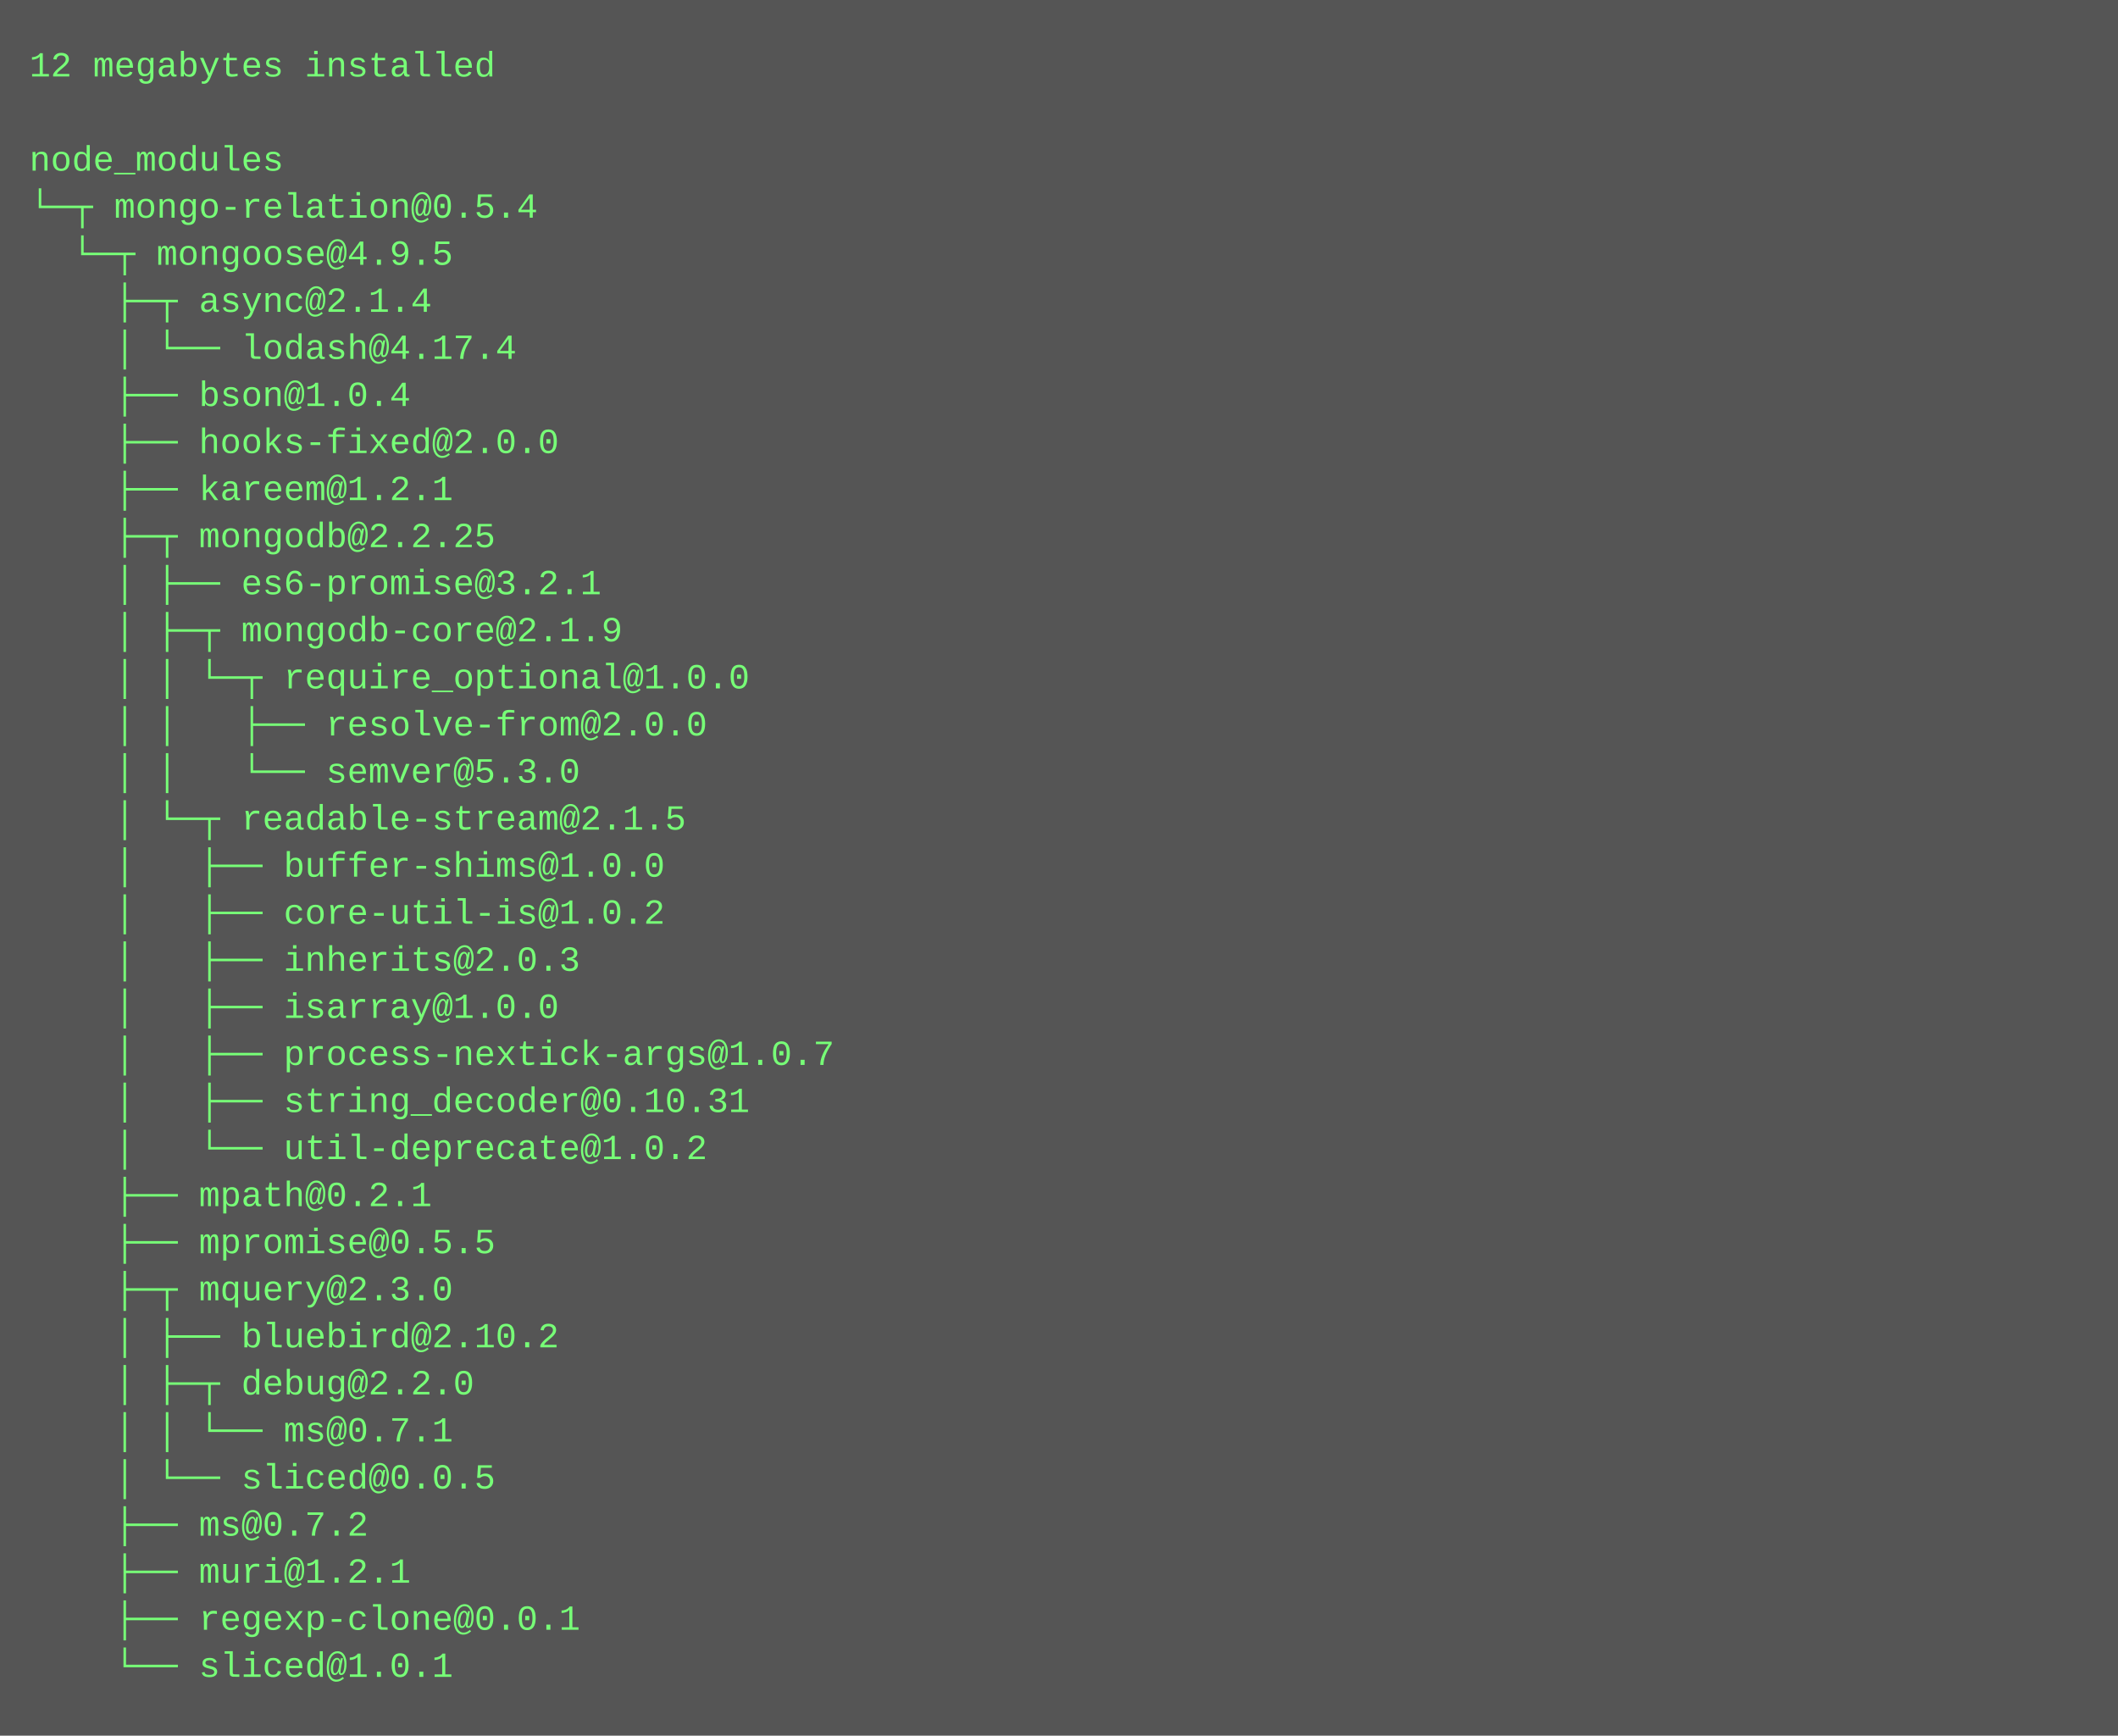
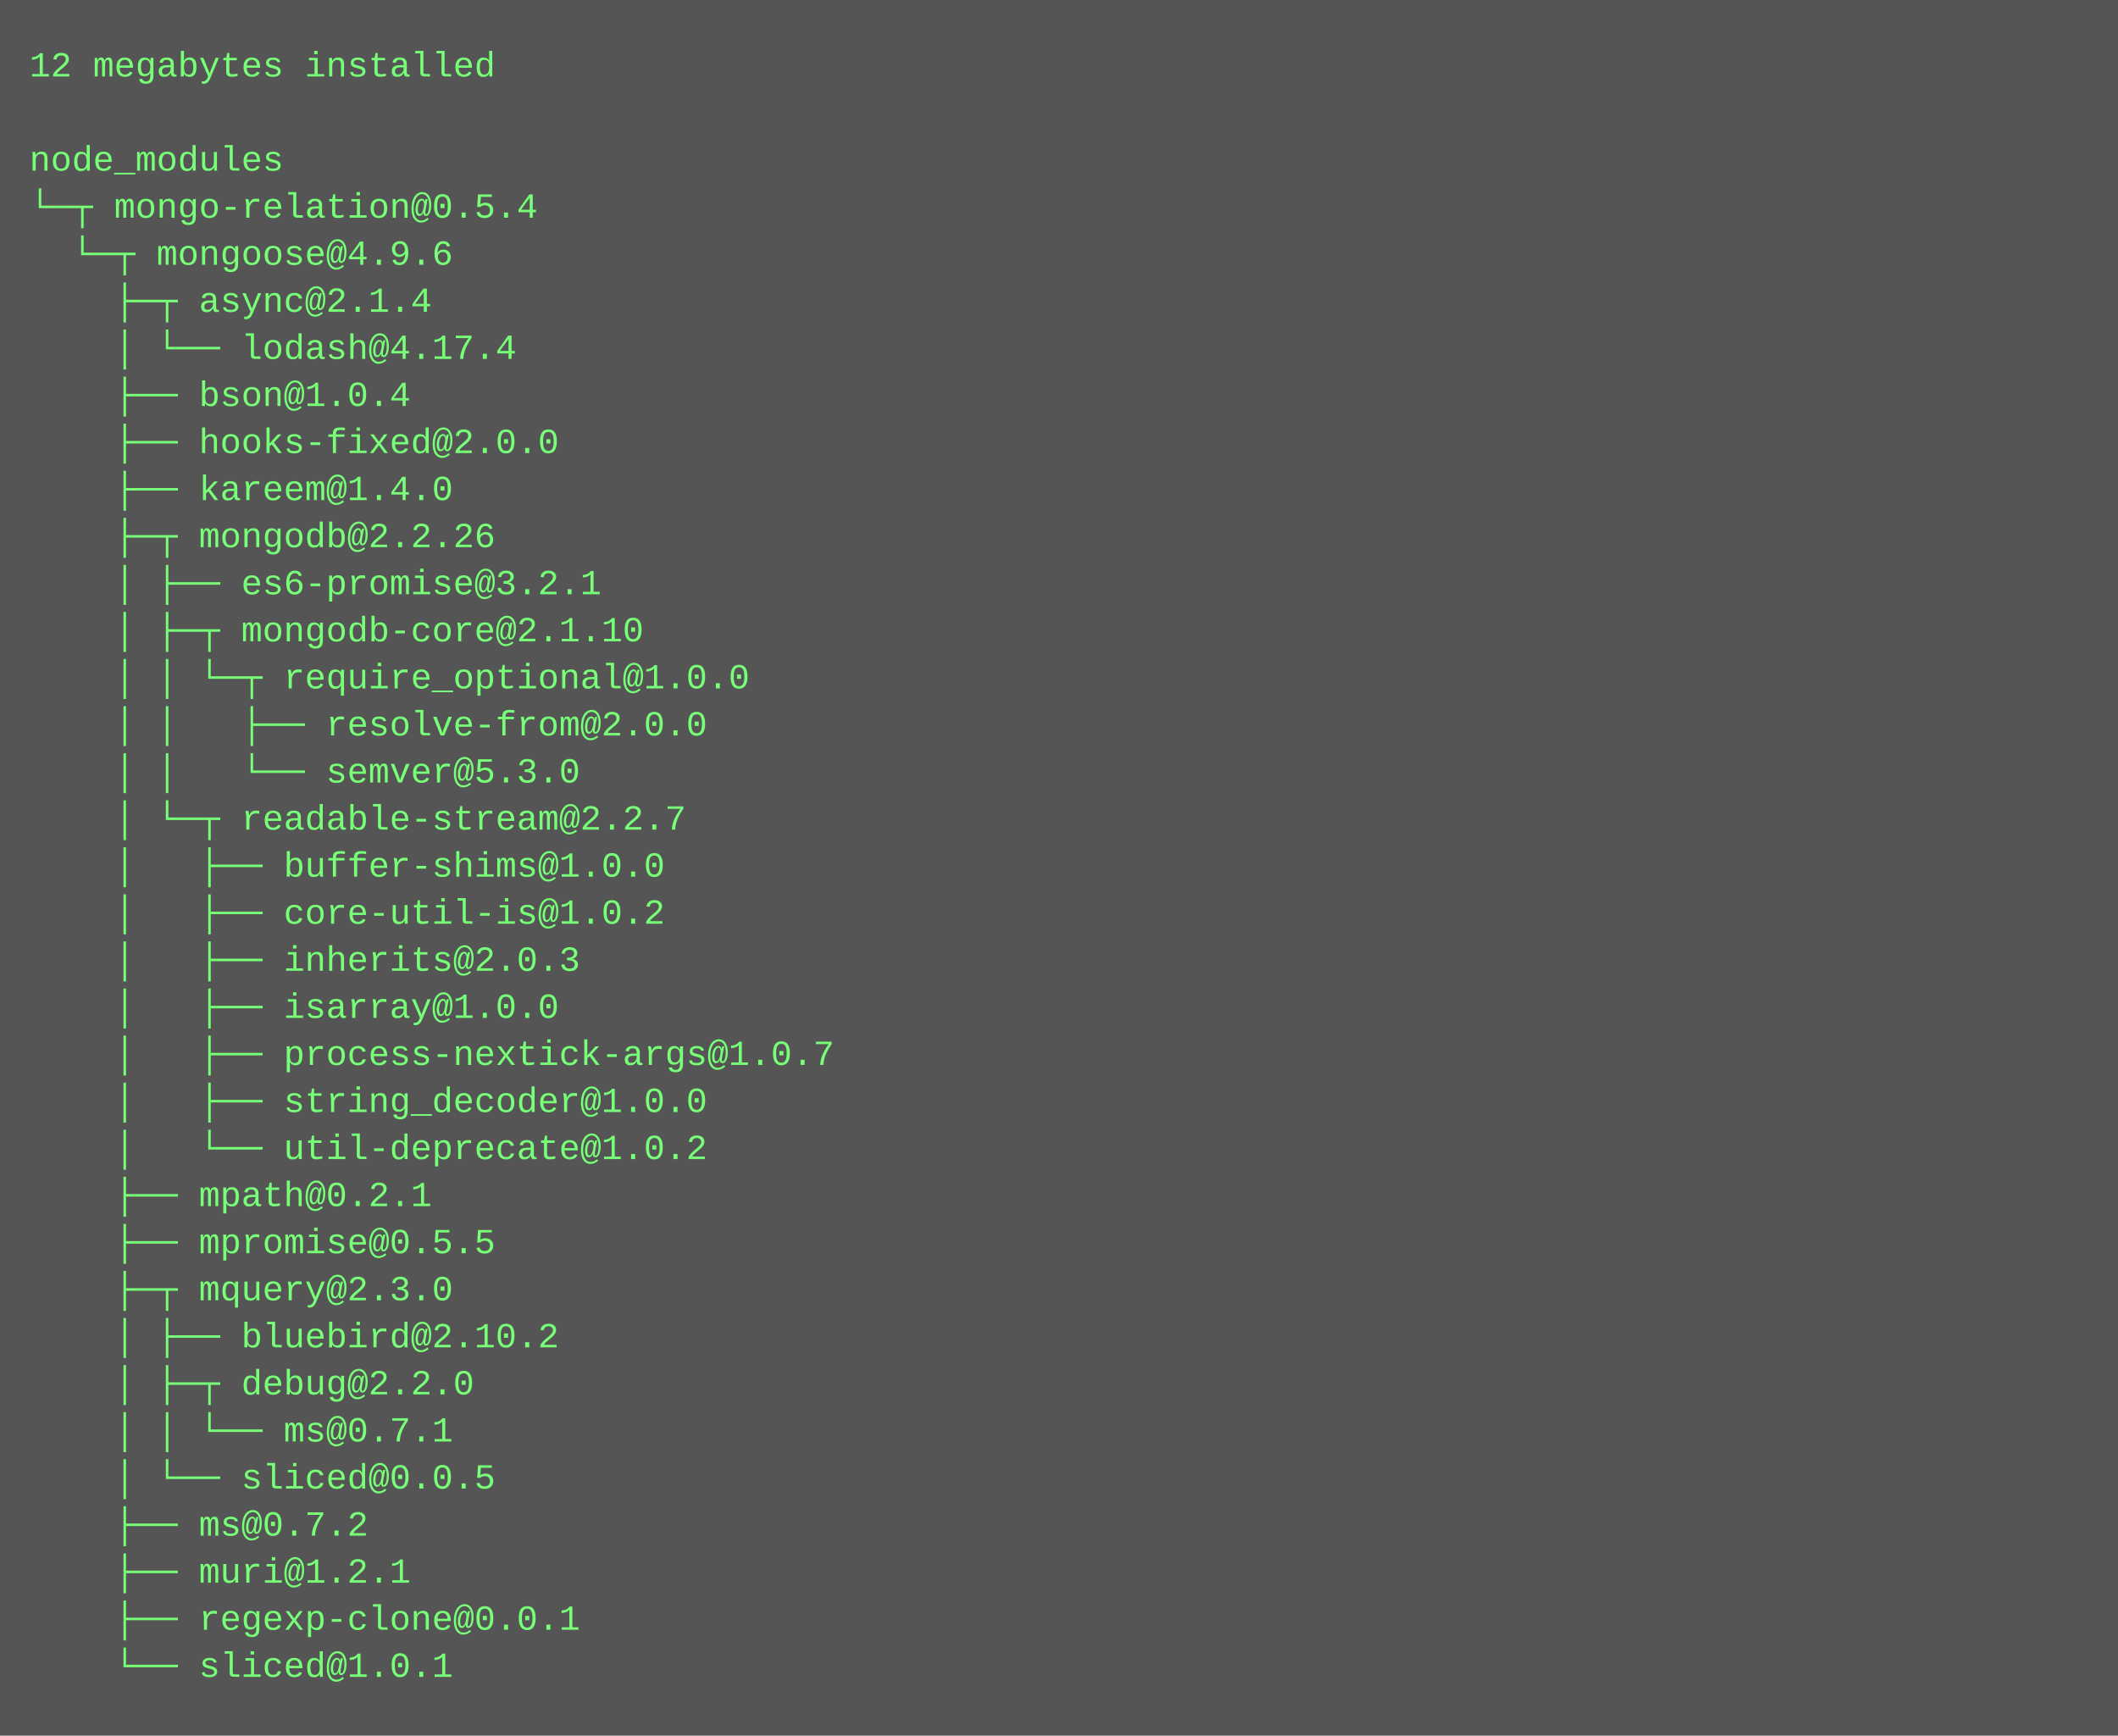
<svg xmlns="http://www.w3.org/2000/svg" height="590" width="720">
  <rect height="590" fill="#555" width="720" />
  <text fill="#7f7" font-family="Courier New" font-size="12" xml:space="preserve">
    <tspan x="10" y="26">12 megabytes installed</tspan>
    <tspan x="10" y="42" />
    <tspan x="10" y="58">node_modules</tspan>
    <tspan x="10" y="74">└─┬ mongo-relation@0.5.4 </tspan>
-     <tspan x="10" y="90">  └─┬ mongoose@4.9.5 </tspan>
+     <tspan x="10" y="90">  └─┬ mongoose@4.9.6 </tspan>
    <tspan x="10" y="106">    ├─┬ async@2.1.4 </tspan>
    <tspan x="10" y="122">    │ └── lodash@4.17.4 </tspan>
    <tspan x="10" y="138">    ├── bson@1.0.4 </tspan>
    <tspan x="10" y="154">    ├── hooks-fixed@2.0.0 </tspan>
-     <tspan x="10" y="170">    ├── kareem@1.2.1 </tspan>
-     <tspan x="10" y="186">    ├─┬ mongodb@2.2.25 </tspan>
+     <tspan x="10" y="170">    ├── kareem@1.4.0 </tspan>
+     <tspan x="10" y="186">    ├─┬ mongodb@2.2.26 </tspan>
    <tspan x="10" y="202">    │ ├── es6-promise@3.2.1 </tspan>
-     <tspan x="10" y="218">    │ ├─┬ mongodb-core@2.1.9 </tspan>
+     <tspan x="10" y="218">    │ ├─┬ mongodb-core@2.1.10 </tspan>
    <tspan x="10" y="234">    │ │ └─┬ require_optional@1.0.0 </tspan>
    <tspan x="10" y="250">    │ │   ├── resolve-from@2.0.0 </tspan>
    <tspan x="10" y="266">    │ │   └── semver@5.3.0 </tspan>
-     <tspan x="10" y="282">    │ └─┬ readable-stream@2.1.5 </tspan>
+     <tspan x="10" y="282">    │ └─┬ readable-stream@2.2.7 </tspan>
    <tspan x="10" y="298">    │   ├── buffer-shims@1.0.0 </tspan>
    <tspan x="10" y="314">    │   ├── core-util-is@1.0.2 </tspan>
    <tspan x="10" y="330">    │   ├── inherits@2.0.3 </tspan>
    <tspan x="10" y="346">    │   ├── isarray@1.0.0 </tspan>
    <tspan x="10" y="362">    │   ├── process-nextick-args@1.0.7 </tspan>
-     <tspan x="10" y="378">    │   ├── string_decoder@0.10.31 </tspan>
+     <tspan x="10" y="378">    │   ├── string_decoder@1.0.0 </tspan>
    <tspan x="10" y="394">    │   └── util-deprecate@1.0.2 </tspan>
    <tspan x="10" y="410">    ├── mpath@0.2.1 </tspan>
    <tspan x="10" y="426">    ├── mpromise@0.5.5 </tspan>
    <tspan x="10" y="442">    ├─┬ mquery@2.3.0 </tspan>
    <tspan x="10" y="458">    │ ├── bluebird@2.10.2 </tspan>
    <tspan x="10" y="474">    │ ├─┬ debug@2.2.0 </tspan>
    <tspan x="10" y="490">    │ │ └── ms@0.7.1 </tspan>
    <tspan x="10" y="506">    │ └── sliced@0.0.5 </tspan>
    <tspan x="10" y="522">    ├── ms@0.7.2 </tspan>
    <tspan x="10" y="538">    ├── muri@1.2.1 </tspan>
    <tspan x="10" y="554">    ├── regexp-clone@0.0.1 </tspan>
    <tspan x="10" y="570">    └── sliced@1.0.1</tspan>
  </text>
</svg>
